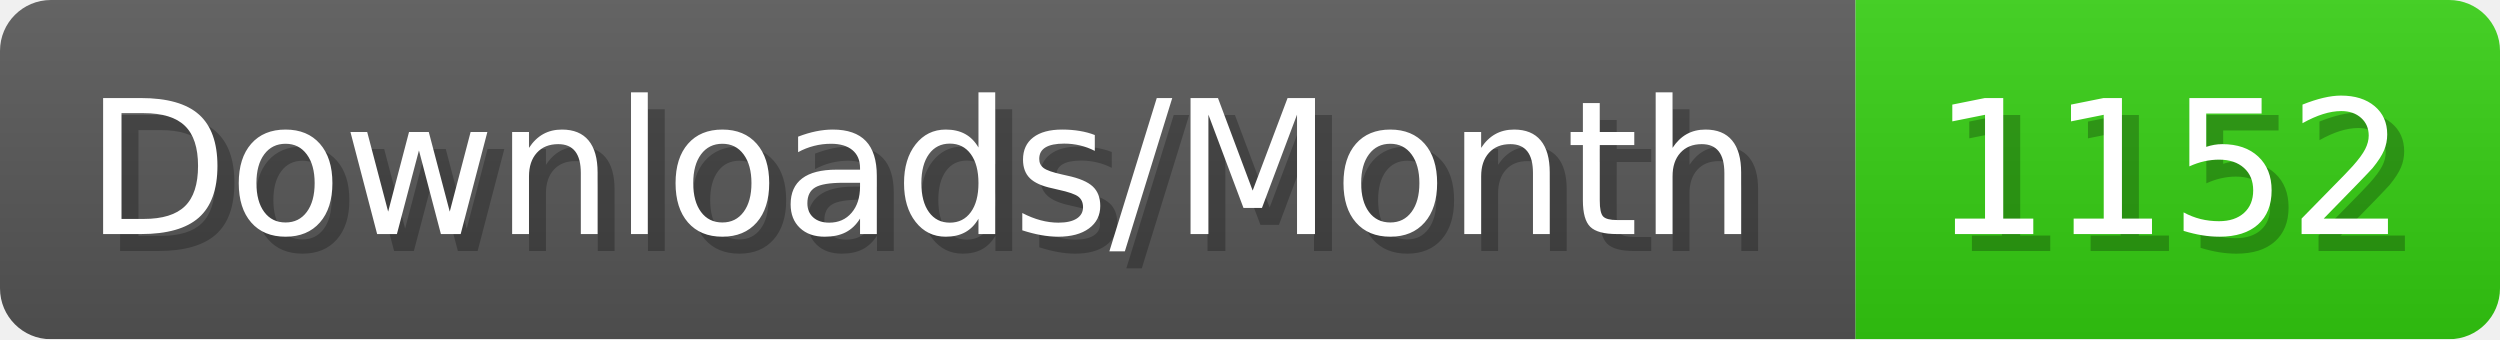
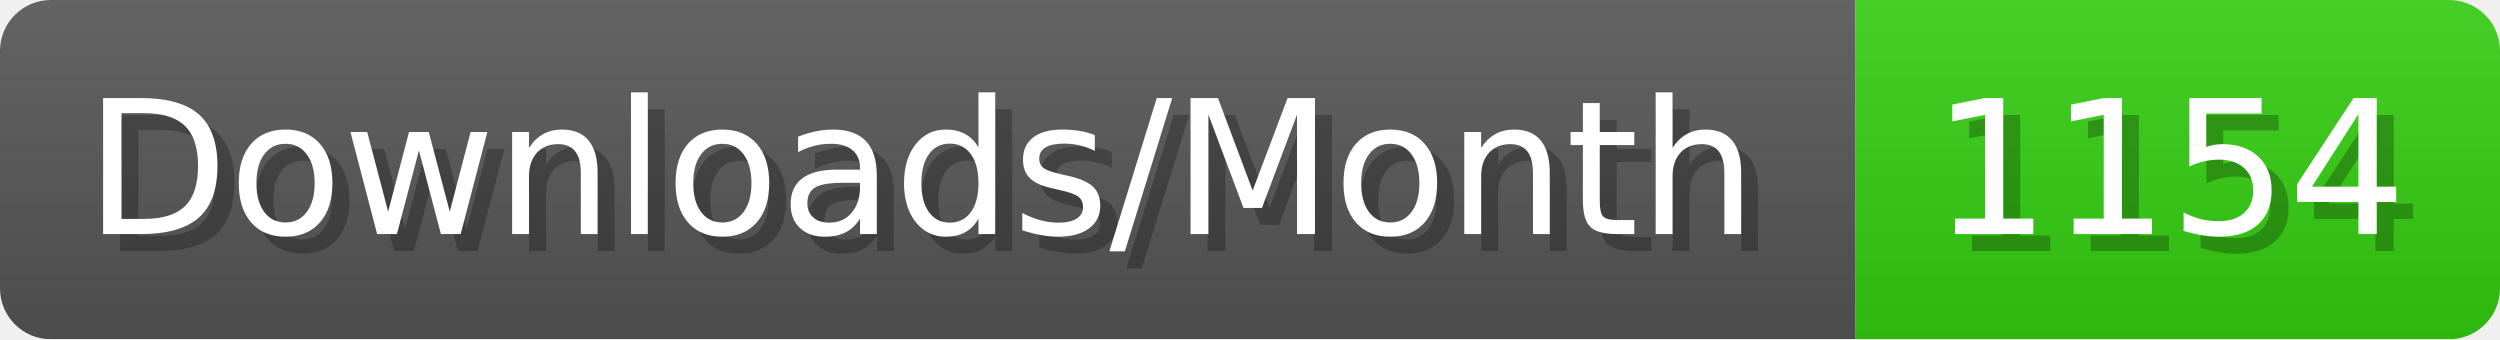
- <svg xmlns="http://www.w3.org/2000/svg" width="147.4" height="20" viewBox="0 0 1474 200" role="img" aria-label="Downloads/Month: 1152">
+ <svg xmlns="http://www.w3.org/2000/svg" width="147.4" height="20" viewBox="0 0 1474 200" role="img" aria-label="Downloads/Month: 1154">
  <linearGradient id="YlXUI" x2="0" y2="100%">
    <stop offset="0" stop-opacity=".1" stop-color="#EEE" />
    <stop offset="1" stop-opacity=".1" />
  </linearGradient>
  <mask id="JHhop">
    <rect width="1474" height="200" rx="30" fill="#FFF" />
  </mask>
  <g mask="url(#JHhop)">
    <rect width="1094" height="200" fill="#555" />
    <rect width="380" height="200" fill="#3C1" x="1094" />
    <rect width="1474" height="200" fill="url(#YlXUI)" />
  </g>
  <g aria-hidden="true" fill="#fff" text-anchor="start" font-family="Verdana,DejaVu Sans,sans-serif" font-size="110">
    <text x="60" y="148" textLength="994" fill="#000" opacity="0.25">Downloads/Month</text>
    <text x="50" y="138" textLength="994">Downloads/Month</text>
-     <text x="1149" y="148" textLength="280" fill="#000" opacity="0.25">1152</text>
-     <text x="1139" y="138" textLength="280">1152</text>
+     <text x="1149" y="148" textLength="280" fill="#000" opacity="0.25">1154</text>
+     <text x="1139" y="138" textLength="280">1154</text>
  </g>
</svg>
